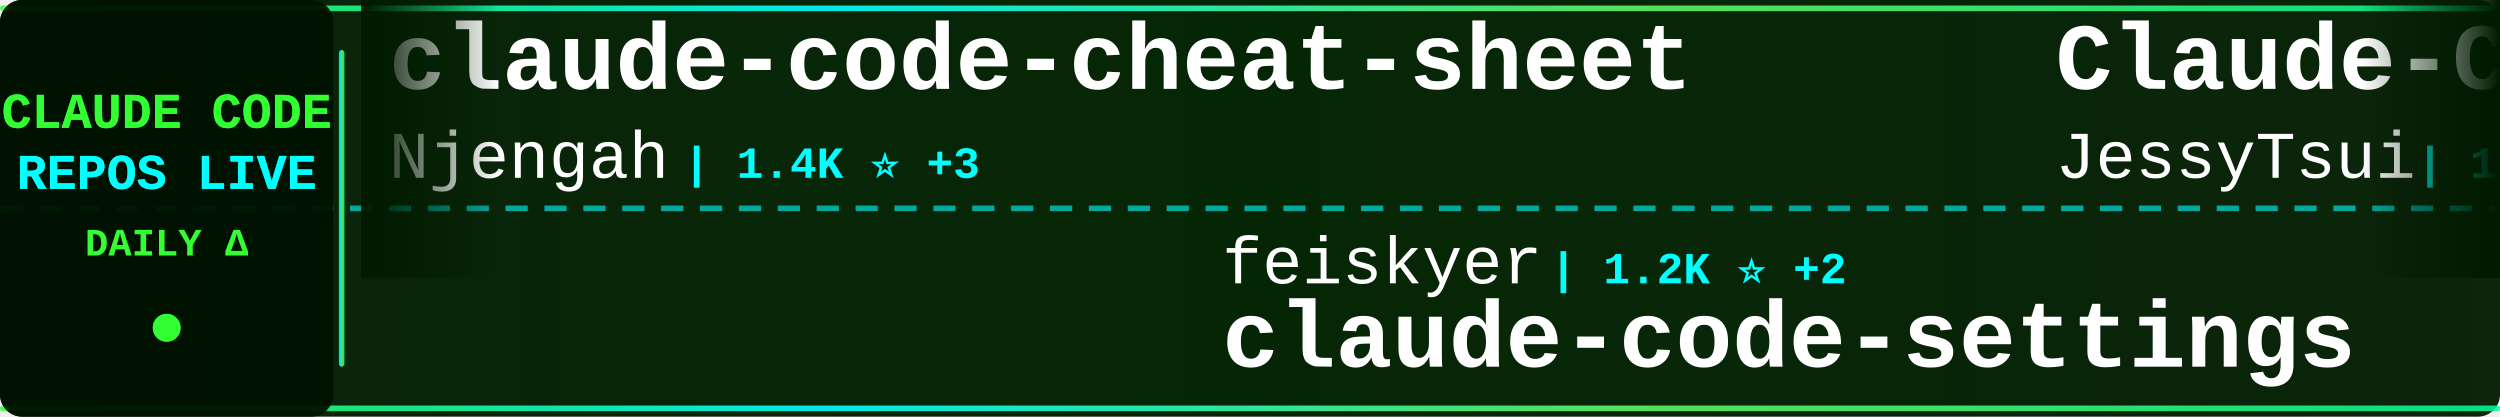
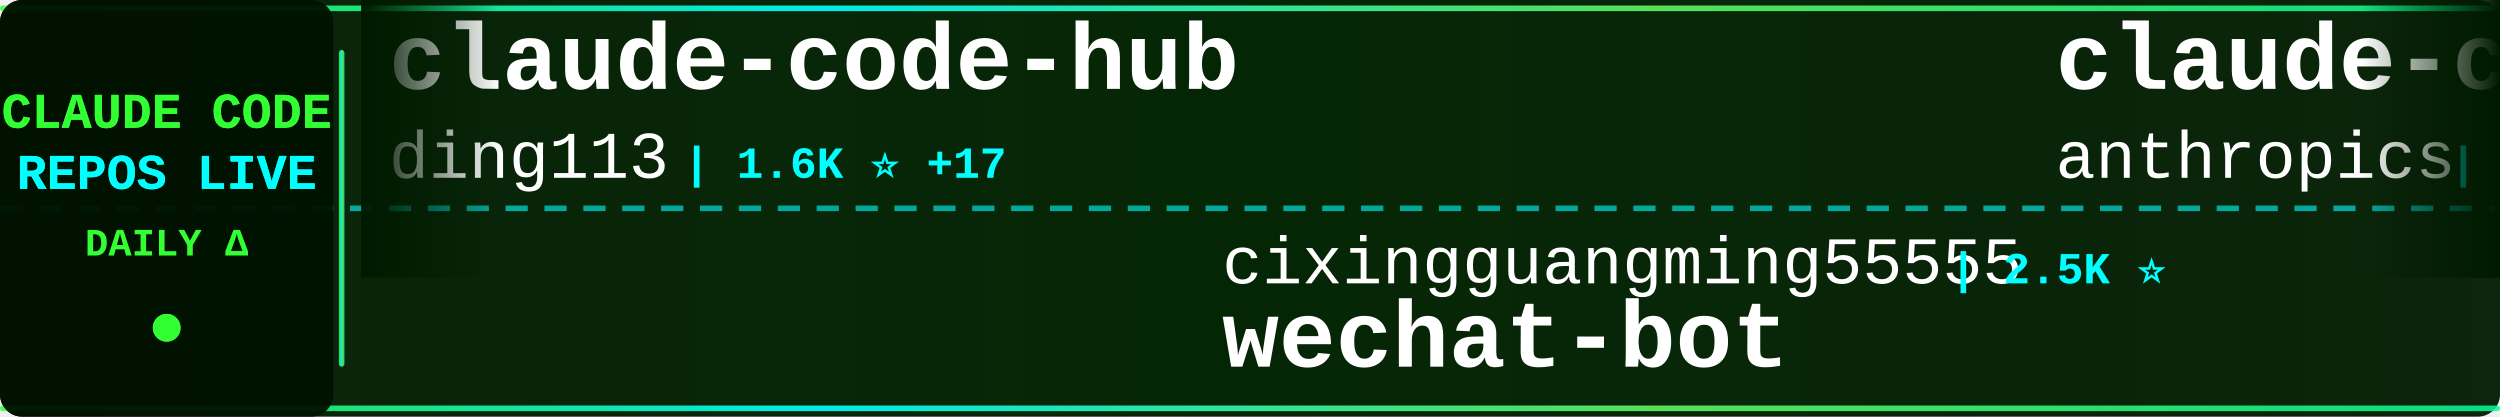
<svg xmlns="http://www.w3.org/2000/svg" width="900" height="150">
  <defs>
    <linearGradient id="tickerBg" x1="0%" y1="0%" x2="100%" y2="0%">
      <stop offset="0%" style="stop-color:#001a00;stop-opacity:0.95" />
      <stop offset="50%" style="stop-color:#002200;stop-opacity:0.98" />
      <stop offset="100%" style="stop-color:#001a00;stop-opacity:0.95" />
    </linearGradient>
    <linearGradient id="borderGrad" x1="0%" y1="0%" x2="100%" y2="0%">
      <stop offset="0%" style="stop-color:#33ff33;stop-opacity:0.85">
        <animate attributeName="stop-opacity" values="0.85;1;0.85" dur="2s" repeatCount="indefinite" />
      </stop>
      <stop offset="33%" style="stop-color:#00ffff;stop-opacity:0.9">
        <animate attributeName="stop-opacity" values="0.9;1;0.9" dur="2.2s" repeatCount="indefinite" />
      </stop>
      <stop offset="66%" style="stop-color:#66ff66;stop-opacity:0.85">
        <animate attributeName="stop-opacity" values="0.85;1;0.85" dur="1.8s" repeatCount="indefinite" />
      </stop>
      <stop offset="100%" style="stop-color:#00ff99;stop-opacity:0.85">
        <animate attributeName="stop-opacity" values="0.85;1;0.85" dur="2s" repeatCount="indefinite" />
      </stop>
    </linearGradient>
    <filter id="textGlow">
      <feGaussianBlur stdDeviation="0.1" result="coloredBlur" />
      <feMerge>
        <feMergeNode in="coloredBlur" />
        <feMergeNode in="SourceGraphic" />
      </feMerge>
    </filter>
    <filter id="metricGlow">
      <feGaussianBlur stdDeviation="0.2" result="coloredBlur" />
      <feMerge>
        <feMergeNode in="coloredBlur" />
        <feMergeNode in="SourceGraphic" />
      </feMerge>
    </filter>
    <linearGradient id="leftFade" x1="0%" y1="0%" x2="100%" y2="0%">
      <stop offset="0%" style="stop-color:#001a00;stop-opacity:1" />
      <stop offset="100%" style="stop-color:#001a00;stop-opacity:0" />
    </linearGradient>
    <linearGradient id="rightFade" x1="0%" y1="0%" x2="100%" y2="0%">
      <stop offset="0%" style="stop-color:#001a00;stop-opacity:0" />
      <stop offset="100%" style="stop-color:#001a00;stop-opacity:1" />
    </linearGradient>
  </defs>
  <rect width="900" height="150" fill="url(#tickerBg)" rx="8" />
  <rect x="0" y="2" width="900" height="2" fill="url(#borderGrad)" rx="1" />
  <rect x="0" y="146" width="900" height="2" fill="url(#borderGrad)" rx="1" />
  <line x1="0" y1="75" x2="900" y2="75" stroke="#00ffff" stroke-width="2" stroke-dasharray="8 6" opacity="0.6" />
  <rect x="0" y="0" width="120" height="150" fill="#001100" opacity="0.95" rx="8" />
  <text x="60" y="46" font-family="'Courier New', monospace" font-size="18" font-weight="bold" fill="#33ff33" text-anchor="middle" filter="url(#textGlow)">
    CLAUDE CODE
  </text>
  <text x="60" y="68" font-family="'Courier New', monospace" font-size="18" font-weight="bold" fill="#00ffff" text-anchor="middle" filter="url(#textGlow)">
    REPOS LIVE
  </text>
  <text x="60" y="92" font-family="'Courier New', monospace" font-size="14" font-weight="bold" fill="#33ff33" text-anchor="middle">
    DAILY Δ
  </text>
  <circle cx="60" cy="118" r="5" fill="#33ff33" filter="url(#metricGlow)">
    <animate attributeName="r" values="4;6;4" dur="1.5s" repeatCount="indefinite" />
    <animate attributeName="opacity" values="0.6;1;0.6" dur="1.5s" repeatCount="indefinite" />
  </circle>
  <rect x="122" y="18" width="2" height="114" fill="url(#borderGrad)" rx="1" />
  <clipPath id="tickerClip">
    <rect x="130" y="0" width="770" height="150" />
  </clipPath>
  <g clip-path="url(#tickerClip)">
    <g id="tickerItems">
      <animateTransform attributeName="transform" attributeType="XML" type="translate" from="0 0" to="-3000 0" dur="54s" repeatCount="indefinite" />
      <g transform="translate(0, 0)">
-         <text x="140" y="32" font-family="'Courier New', monospace" font-size="34" font-weight="bold" fill="#ffffff">claude-code-cheat-sheet</text>
-         <text x="140" y="64" font-family="'Courier New', monospace" font-size="24" font-weight="normal" fill="#ffffff" opacity="1.0">Njengah</text>
-         <text x="246" y="64" font-family="'Courier New', monospace" font-size="16" font-weight="bold" fill="#00ffff"> | 1.4K ⭐ +3</text>
+         <text x="140" y="32" font-family="'Courier New', monospace" font-size="34" font-weight="bold" fill="#ffffff">claude-code-hub</text>
+         <text x="140" y="64" font-family="'Courier New', monospace" font-size="24" font-weight="normal" fill="#ffffff" opacity="1.0">ding113</text>
+         <text x="246" y="64" font-family="'Courier New', monospace" font-size="16" font-weight="bold" fill="#00ffff"> | 1.6K ⭐ +17</text>
      </g>
      <g transform="translate(300, 0)">
-         <text x="140" y="102" font-family="'Courier New', monospace" font-size="24" font-weight="normal" fill="#ffffff" opacity="1.0">feiskyer</text>
-         <text x="258" y="102" font-family="'Courier New', monospace" font-size="16" font-weight="bold" fill="#00ffff"> | 1.2K ⭐ +2</text>
-         <text x="140" y="132" font-family="'Courier New', monospace" font-size="34" font-weight="bold" fill="#ffffff">claude-code-settings</text>
+         <text x="140" y="102" font-family="'Courier New', monospace" font-size="24" font-weight="normal" fill="#ffffff" opacity="1.0">cixingguangming55555</text>
+         <text x="402" y="102" font-family="'Courier New', monospace" font-size="16" font-weight="bold" fill="#00ffff"> | 2.5K ⭐</text>
+         <text x="140" y="132" font-family="'Courier New', monospace" font-size="34" font-weight="bold" fill="#ffffff">wechat-bot</text>
      </g>
      <g transform="translate(600, 0)">
-         <text x="140" y="32" font-family="'Courier New', monospace" font-size="34" font-weight="bold" fill="#ffffff">Claude-Code-Remote</text>
-         <text x="140" y="64" font-family="'Courier New', monospace" font-size="24" font-weight="normal" fill="#ffffff" opacity="1.0">JessyTsui</text>
-         <text x="270" y="64" font-family="'Courier New', monospace" font-size="16" font-weight="bold" fill="#00ffff"> | 1.1K ⭐ +5</text>
+         <text x="140" y="32" font-family="'Courier New', monospace" font-size="34" font-weight="bold" fill="#ffffff">claude-code-base-action</text>
+         <text x="140" y="64" font-family="'Courier New', monospace" font-size="24" font-weight="normal" fill="#ffffff" opacity="1.0">anthropics</text>
+         <text x="282" y="64" font-family="'Courier New', monospace" font-size="16" font-weight="bold" fill="#00ffff"> | 591 ⭐ +2</text>
      </g>
      <g transform="translate(900, 0)">
-         <text x="140" y="102" font-family="'Courier New', monospace" font-size="24" font-weight="normal" fill="#ffffff" opacity="1.0">EveryInc</text>
-         <text x="258" y="102" font-family="'Courier New', monospace" font-size="16" font-weight="bold" fill="#00ffff"> | 9.8K ⭐ +44</text>
-         <text x="140" y="132" font-family="'Courier New', monospace" font-size="34" font-weight="bold" fill="#ffffff">compound-engineering-plu...</text>
+         <text x="140" y="102" font-family="'Courier New', monospace" font-size="24" font-weight="normal" fill="#ffffff" opacity="1.0">upstash</text>
+         <text x="246" y="102" font-family="'Courier New', monospace" font-size="16" font-weight="bold" fill="#00ffff"> | 47.5K ⭐ +123</text>
+         <text x="140" y="132" font-family="'Courier New', monospace" font-size="34" font-weight="bold" fill="#ffffff">context7</text>
      </g>
      <g transform="translate(1200, 0)">
+         <text x="140" y="32" font-family="'Courier New', monospace" font-size="34" font-weight="bold" fill="#ffffff">claudecodeui</text>
+         <text x="140" y="64" font-family="'Courier New', monospace" font-size="24" font-weight="normal" fill="#ffffff" opacity="1.0">siteboon</text>
+         <text x="258" y="64" font-family="'Courier New', monospace" font-size="16" font-weight="bold" fill="#00ffff"> | 7.6K ⭐ +58</text>
+       </g>
+       <g transform="translate(1500, 0)">
+         <text x="140" y="102" font-family="'Courier New', monospace" font-size="24" font-weight="normal" fill="#ffffff" opacity="1.0">OneRedOak</text>
+         <text x="270" y="102" font-family="'Courier New', monospace" font-size="16" font-weight="bold" fill="#00ffff"> | 3.7K ⭐ +4</text>
+         <text x="140" y="132" font-family="'Courier New', monospace" font-size="34" font-weight="bold" fill="#ffffff">claude-code-workflows</text>
+       </g>
+       <g transform="translate(1800, 0)">
+         <text x="140" y="32" font-family="'Courier New', monospace" font-size="34" font-weight="bold" fill="#ffffff">ralph</text>
+         <text x="140" y="64" font-family="'Courier New', monospace" font-size="24" font-weight="normal" fill="#ffffff" opacity="1.0">snarktank</text>
+         <text x="270" y="64" font-family="'Courier New', monospace" font-size="16" font-weight="bold" fill="#00ffff"> | 11.8K ⭐ +107</text>
+       </g>
+       <g transform="translate(2100, 0)">
+         <text x="140" y="102" font-family="'Courier New', monospace" font-size="24" font-weight="normal" fill="#ffffff" opacity="1.0">Cranot</text>
+         <text x="234" y="102" font-family="'Courier New', monospace" font-size="16" font-weight="bold" fill="#00ffff"> | 2.4K ⭐ +6</text>
+         <text x="140" y="132" font-family="'Courier New', monospace" font-size="34" font-weight="bold" fill="#ffffff">claude-code-guide</text>
+       </g>
+       <g transform="translate(2400, 0)">
        <text x="140" y="32" font-family="'Courier New', monospace" font-size="34" font-weight="bold" fill="#ffffff">Claude-Code</text>
        <text x="140" y="64" font-family="'Courier New', monospace" font-size="24" font-weight="normal" fill="#ffffff" opacity="1.0">lyconear</text>
        <text x="258" y="64" font-family="'Courier New', monospace" font-size="16" font-weight="bold" fill="#00ffff"> | 4 ⭐</text>
      </g>
-       <g transform="translate(1500, 0)">
-         <text x="140" y="102" font-family="'Courier New', monospace" font-size="24" font-weight="normal" fill="#ffffff" opacity="1.0">wasabeef</text>
-         <text x="258" y="102" font-family="'Courier New', monospace" font-size="16" font-weight="bold" fill="#00ffff"> | 1.0K ⭐ +1</text>
-         <text x="140" y="132" font-family="'Courier New', monospace" font-size="34" font-weight="bold" fill="#ffffff">claude-code-cookbook</text>
-       </g>
-       <g transform="translate(1800, 0)">
-         <text x="140" y="32" font-family="'Courier New', monospace" font-size="34" font-weight="bold" fill="#ffffff">claude-code-sub-agents</text>
-         <text x="140" y="64" font-family="'Courier New', monospace" font-size="24" font-weight="normal" fill="#ffffff" opacity="1.0">lst97</text>
-         <text x="222" y="64" font-family="'Courier New', monospace" font-size="16" font-weight="bold" fill="#00ffff"> | 1.4K ⭐ +1</text>
-       </g>
-       <g transform="translate(2100, 0)">
-         <text x="140" y="102" font-family="'Courier New', monospace" font-size="24" font-weight="normal" fill="#ffffff" opacity="1.0">alirezarezvani</text>
-         <text x="330" y="102" font-family="'Courier New', monospace" font-size="16" font-weight="bold" fill="#00ffff"> | 563 ⭐ +9</text>
-         <text x="140" y="132" font-family="'Courier New', monospace" font-size="34" font-weight="bold" fill="#ffffff">claude-code-tresor</text>
-       </g>
-       <g transform="translate(2400, 0)">
-         <text x="140" y="32" font-family="'Courier New', monospace" font-size="34" font-weight="bold" fill="#ffffff">vibe-coding</text>
-         <text x="140" y="64" font-family="'Courier New', monospace" font-size="24" font-weight="normal" fill="#ffffff" opacity="1.0">EnzeD</text>
-         <text x="222" y="64" font-family="'Courier New', monospace" font-size="16" font-weight="bold" fill="#00ffff"> | 4.0K ⭐ +3</text>
-       </g>
      <g transform="translate(2700, 0)">
-         <text x="140" y="102" font-family="'Courier New', monospace" font-size="24" font-weight="normal" fill="#ffffff" opacity="1.0">wshobson</text>
-         <text x="258" y="102" font-family="'Courier New', monospace" font-size="16" font-weight="bold" fill="#00ffff"> | 30.0K ⭐ +124</text>
-         <text x="140" y="132" font-family="'Courier New', monospace" font-size="34" font-weight="bold" fill="#ffffff">agents</text>
+         <text x="140" y="102" font-family="'Courier New', monospace" font-size="24" font-weight="normal" fill="#ffffff" opacity="1.0">numman-ali</text>
+         <text x="282" y="102" font-family="'Courier New', monospace" font-size="16" font-weight="bold" fill="#00ffff"> | 8.7K ⭐ +31</text>
+         <text x="140" y="132" font-family="'Courier New', monospace" font-size="34" font-weight="bold" fill="#ffffff">openskills</text>
      </g>
      <g transform="translate(3000, 0)">
-         <text x="140" y="32" font-family="'Courier New', monospace" font-size="34" font-weight="bold" fill="#ffffff">claude-code-cheat-sheet</text>
-         <text x="140" y="64" font-family="'Courier New', monospace" font-size="24" font-weight="normal" fill="#ffffff" opacity="1.0">Njengah</text>
-         <text x="246" y="64" font-family="'Courier New', monospace" font-size="16" font-weight="bold" fill="#00ffff"> | 1.4K ⭐ +3</text>
+         <text x="140" y="32" font-family="'Courier New', monospace" font-size="34" font-weight="bold" fill="#ffffff">claude-code-hub</text>
+         <text x="140" y="64" font-family="'Courier New', monospace" font-size="24" font-weight="normal" fill="#ffffff" opacity="1.0">ding113</text>
+         <text x="246" y="64" font-family="'Courier New', monospace" font-size="16" font-weight="bold" fill="#00ffff"> | 1.6K ⭐ +17</text>
      </g>
      <g transform="translate(3300, 0)">
-         <text x="140" y="102" font-family="'Courier New', monospace" font-size="24" font-weight="normal" fill="#ffffff" opacity="1.0">feiskyer</text>
-         <text x="258" y="102" font-family="'Courier New', monospace" font-size="16" font-weight="bold" fill="#00ffff"> | 1.2K ⭐ +2</text>
-         <text x="140" y="132" font-family="'Courier New', monospace" font-size="34" font-weight="bold" fill="#ffffff">claude-code-settings</text>
+         <text x="140" y="102" font-family="'Courier New', monospace" font-size="24" font-weight="normal" fill="#ffffff" opacity="1.0">cixingguangming55555</text>
+         <text x="402" y="102" font-family="'Courier New', monospace" font-size="16" font-weight="bold" fill="#00ffff"> | 2.5K ⭐</text>
+         <text x="140" y="132" font-family="'Courier New', monospace" font-size="34" font-weight="bold" fill="#ffffff">wechat-bot</text>
      </g>
      <g transform="translate(3600, 0)">
-         <text x="140" y="32" font-family="'Courier New', monospace" font-size="34" font-weight="bold" fill="#ffffff">Claude-Code-Remote</text>
-         <text x="140" y="64" font-family="'Courier New', monospace" font-size="24" font-weight="normal" fill="#ffffff" opacity="1.0">JessyTsui</text>
-         <text x="270" y="64" font-family="'Courier New', monospace" font-size="16" font-weight="bold" fill="#00ffff"> | 1.1K ⭐ +5</text>
+         <text x="140" y="32" font-family="'Courier New', monospace" font-size="34" font-weight="bold" fill="#ffffff">claude-code-base-action</text>
+         <text x="140" y="64" font-family="'Courier New', monospace" font-size="24" font-weight="normal" fill="#ffffff" opacity="1.0">anthropics</text>
+         <text x="282" y="64" font-family="'Courier New', monospace" font-size="16" font-weight="bold" fill="#00ffff"> | 591 ⭐ +2</text>
      </g>
      <g transform="translate(3900, 0)">
-         <text x="140" y="102" font-family="'Courier New', monospace" font-size="24" font-weight="normal" fill="#ffffff" opacity="1.0">EveryInc</text>
-         <text x="258" y="102" font-family="'Courier New', monospace" font-size="16" font-weight="bold" fill="#00ffff"> | 9.8K ⭐ +44</text>
-         <text x="140" y="132" font-family="'Courier New', monospace" font-size="34" font-weight="bold" fill="#ffffff">compound-engineering-plu...</text>
+         <text x="140" y="102" font-family="'Courier New', monospace" font-size="24" font-weight="normal" fill="#ffffff" opacity="1.0">upstash</text>
+         <text x="246" y="102" font-family="'Courier New', monospace" font-size="16" font-weight="bold" fill="#00ffff"> | 47.5K ⭐ +123</text>
+         <text x="140" y="132" font-family="'Courier New', monospace" font-size="34" font-weight="bold" fill="#ffffff">context7</text>
      </g>
    </g>
  </g>
  <rect x="130" y="0" width="50" height="100" fill="url(#leftFade)" />
  <rect x="850" y="0" width="50" height="100" fill="url(#rightFade)" />
</svg>
